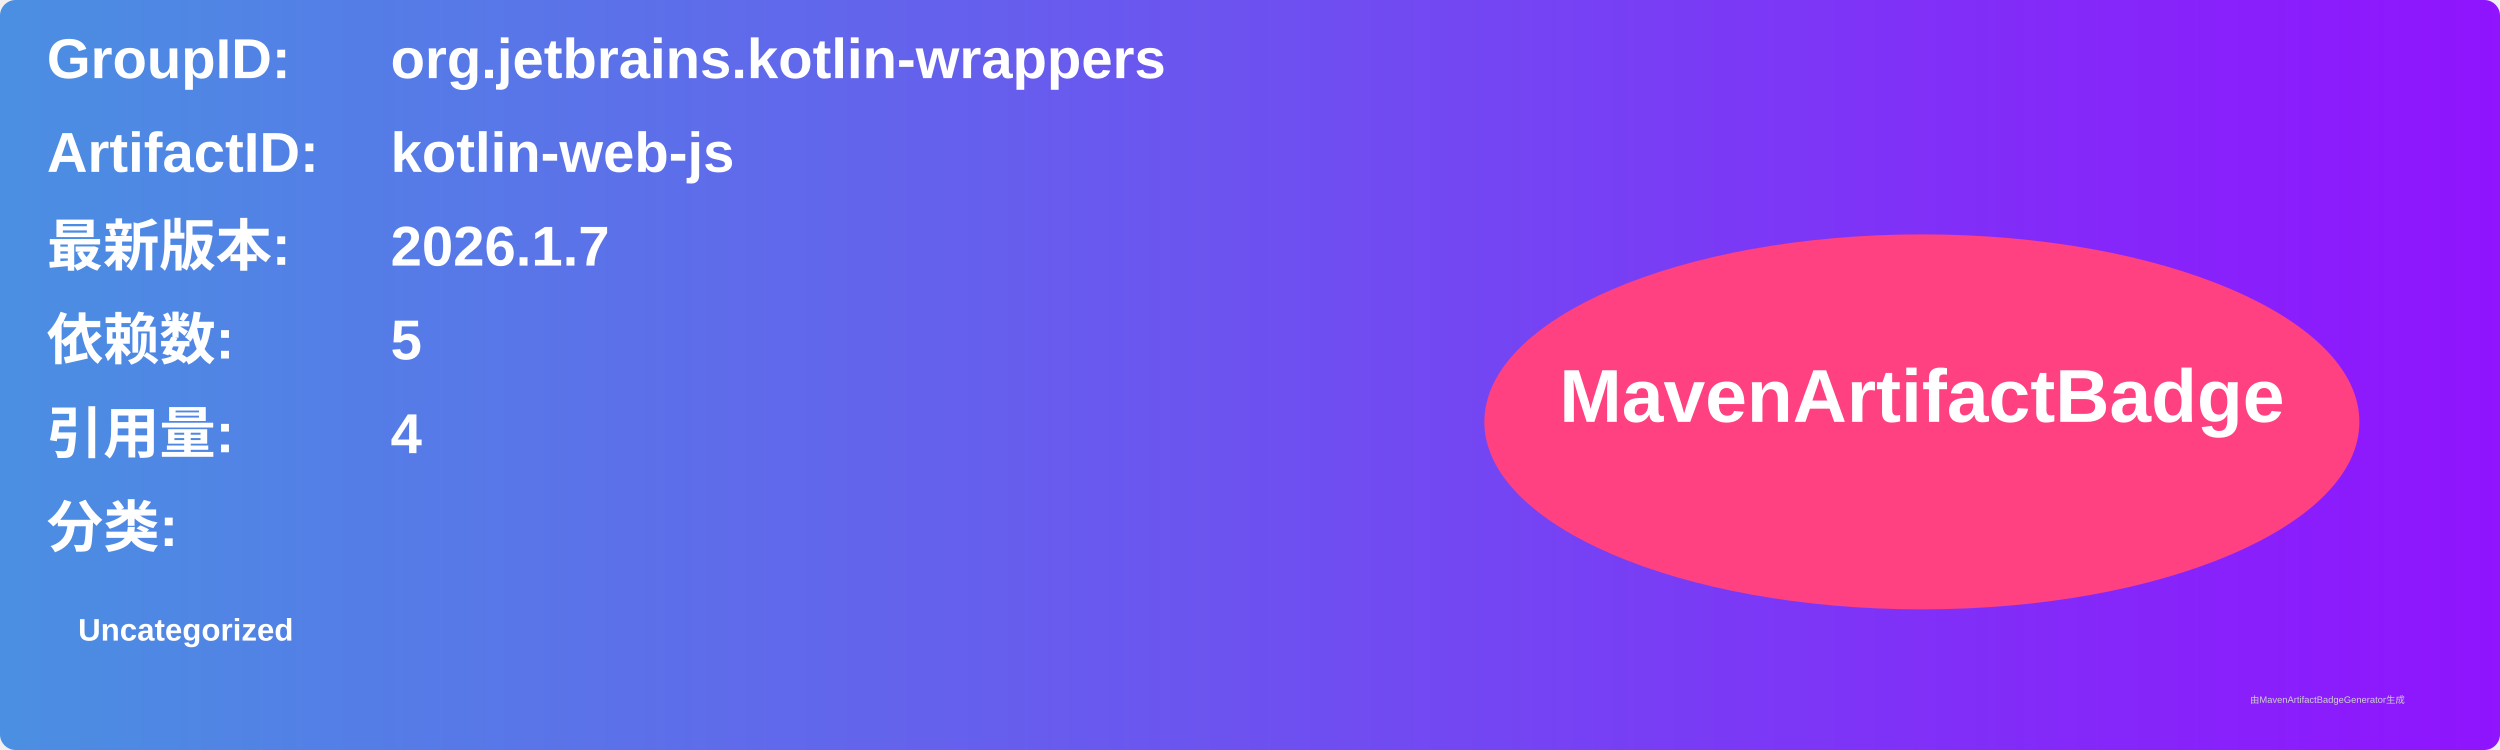
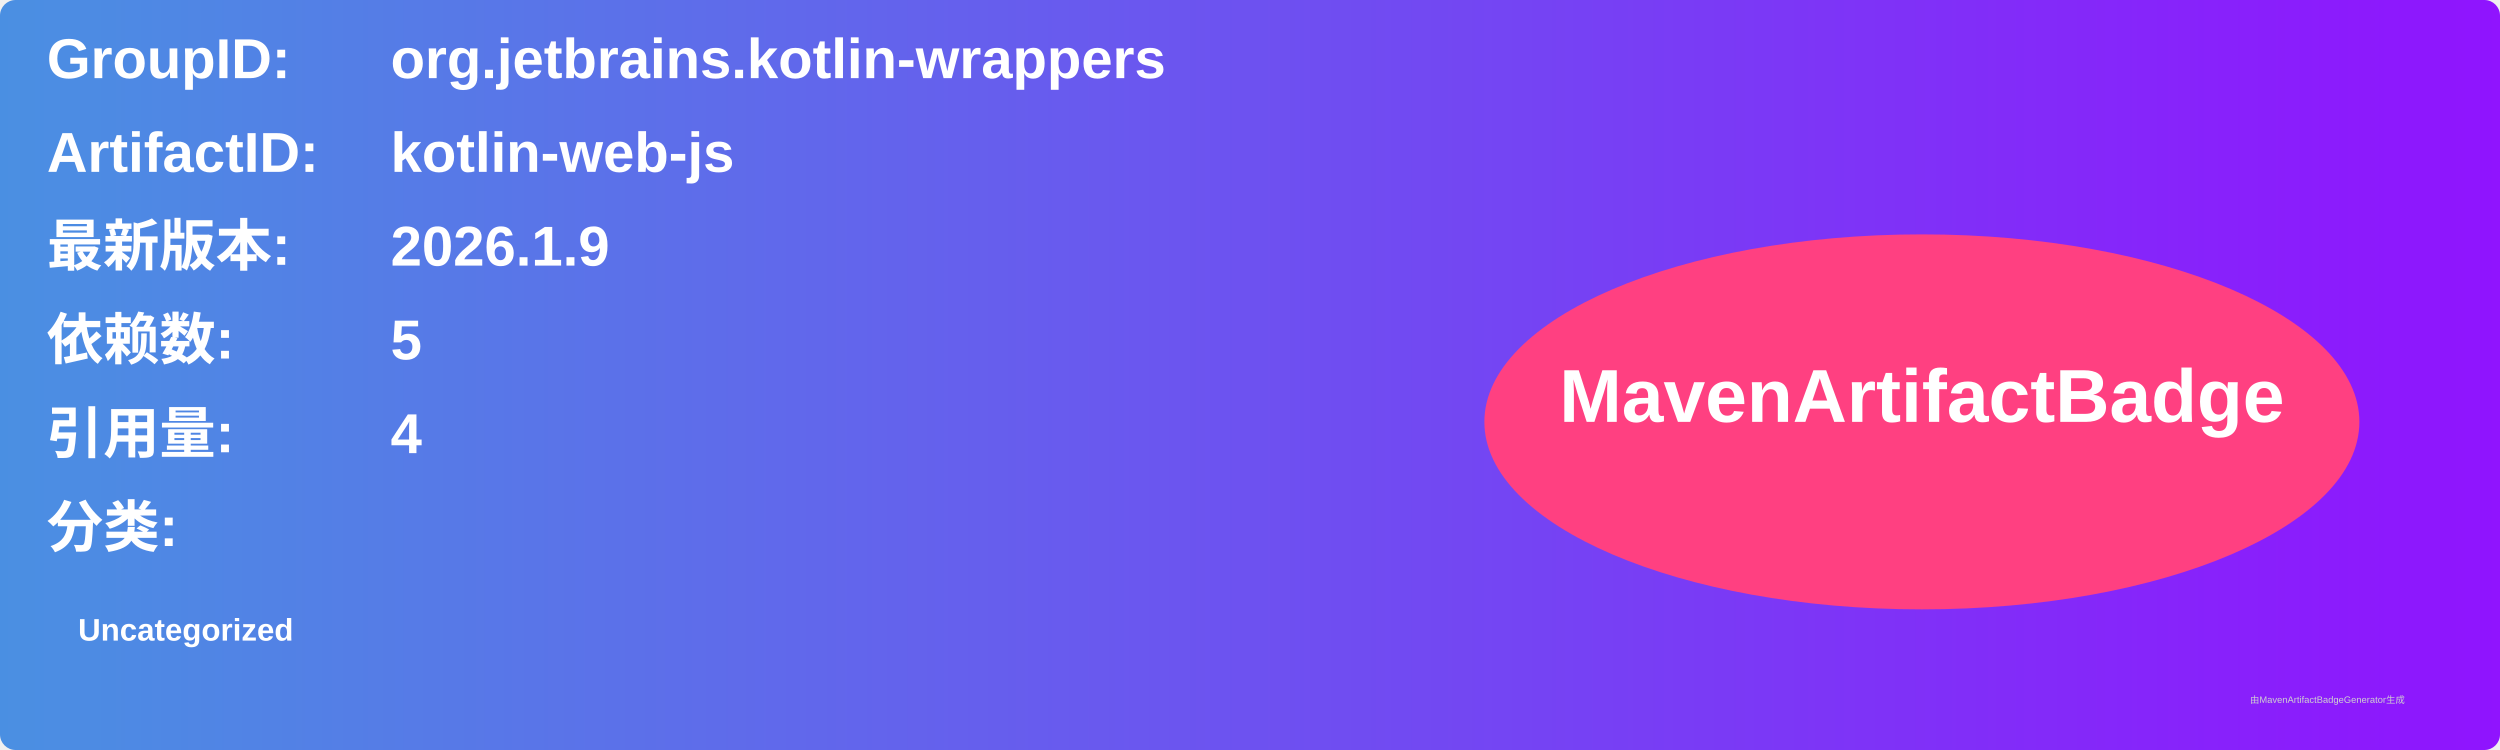
<svg xmlns="http://www.w3.org/2000/svg" width="800" height="240" viewBox="0 0 800 240">
  <linearGradient id="grad" x1="0%" y1="0%" x2="100%" y2="0%">
    <stop offset="0%" stop-color="#4a90e2" />
    <stop offset="100%" stop-color="#9013fe" />
  </linearGradient>
  <rect width="100%" height="100%" rx="5" ry="5" fill="url(#grad)" />
  <g transform="translate(15, 15)">
    <text x="0" y="10" font-family="Arial" font-size="18" fill="white" font-weight="bold" width="260">GroupID:</text>
    <text x="110" y="10" font-family="Arial" font-size="18" fill="white" font-weight="bold" width="460">org.jetbrains.kotlin-wrappers</text>
    <text x="0" y="40" font-family="Arial" font-size="18" fill="white" font-weight="bold" width="260">ArtifactID:</text>
    <text x="110" y="40" font-family="Arial" font-size="18" fill="white" font-weight="bold" width="460">kotlin-web-js</text>
    <text x="0" y="70" font-family="Arial" font-size="18" fill="white" font-weight="bold">最新版本:</text>
    <text x="110" y="70" font-family="Arial" font-size="18" fill="white" font-weight="bold">
-       <tspan font-weight="bold">2026.1.7</tspan>
+       <tspan font-weight="bold">2026.1.9</tspan>
    </text>
    <text x="0" y="100" font-family="Arial" font-size="18" fill="white" font-weight="bold">依赖数: </text>
    <text x="110" y="100" font-family="Arial" font-size="18" fill="white">
      <tspan font-weight="bold">5</tspan>
    </text>
    <text x="0" y="130" font-family="Arial" font-size="18" fill="white" font-weight="bold">引用量: </text>
    <text x="110" y="130" font-family="Arial" font-size="18" fill="white">
      <tspan font-weight="bold">4</tspan>
    </text>
    <text x="0" y="160" font-family="Arial" font-size="18" fill="white" font-weight="bold">分类:</text>
    <text x="10" y="190" font-family="Arial" font-size="10" fill="white">
      <tspan font-weight="bold">Uncategorized</tspan>
    </text>
    <ellipse cx="600" cy="120" rx="140" ry="60" fill="#ff4081" />
    <text x="600" y="120" text-anchor="middle" font-family="Arial" font-size="24" fill="white" font-weight="bold">MavenArtifactBadge</text>
  </g>
  <text x="720" y="225" font-family="Arial" font-size="3" fill="#d0d0d0">由MavenArtifactBadgeGenerator生成</text>
</svg>
